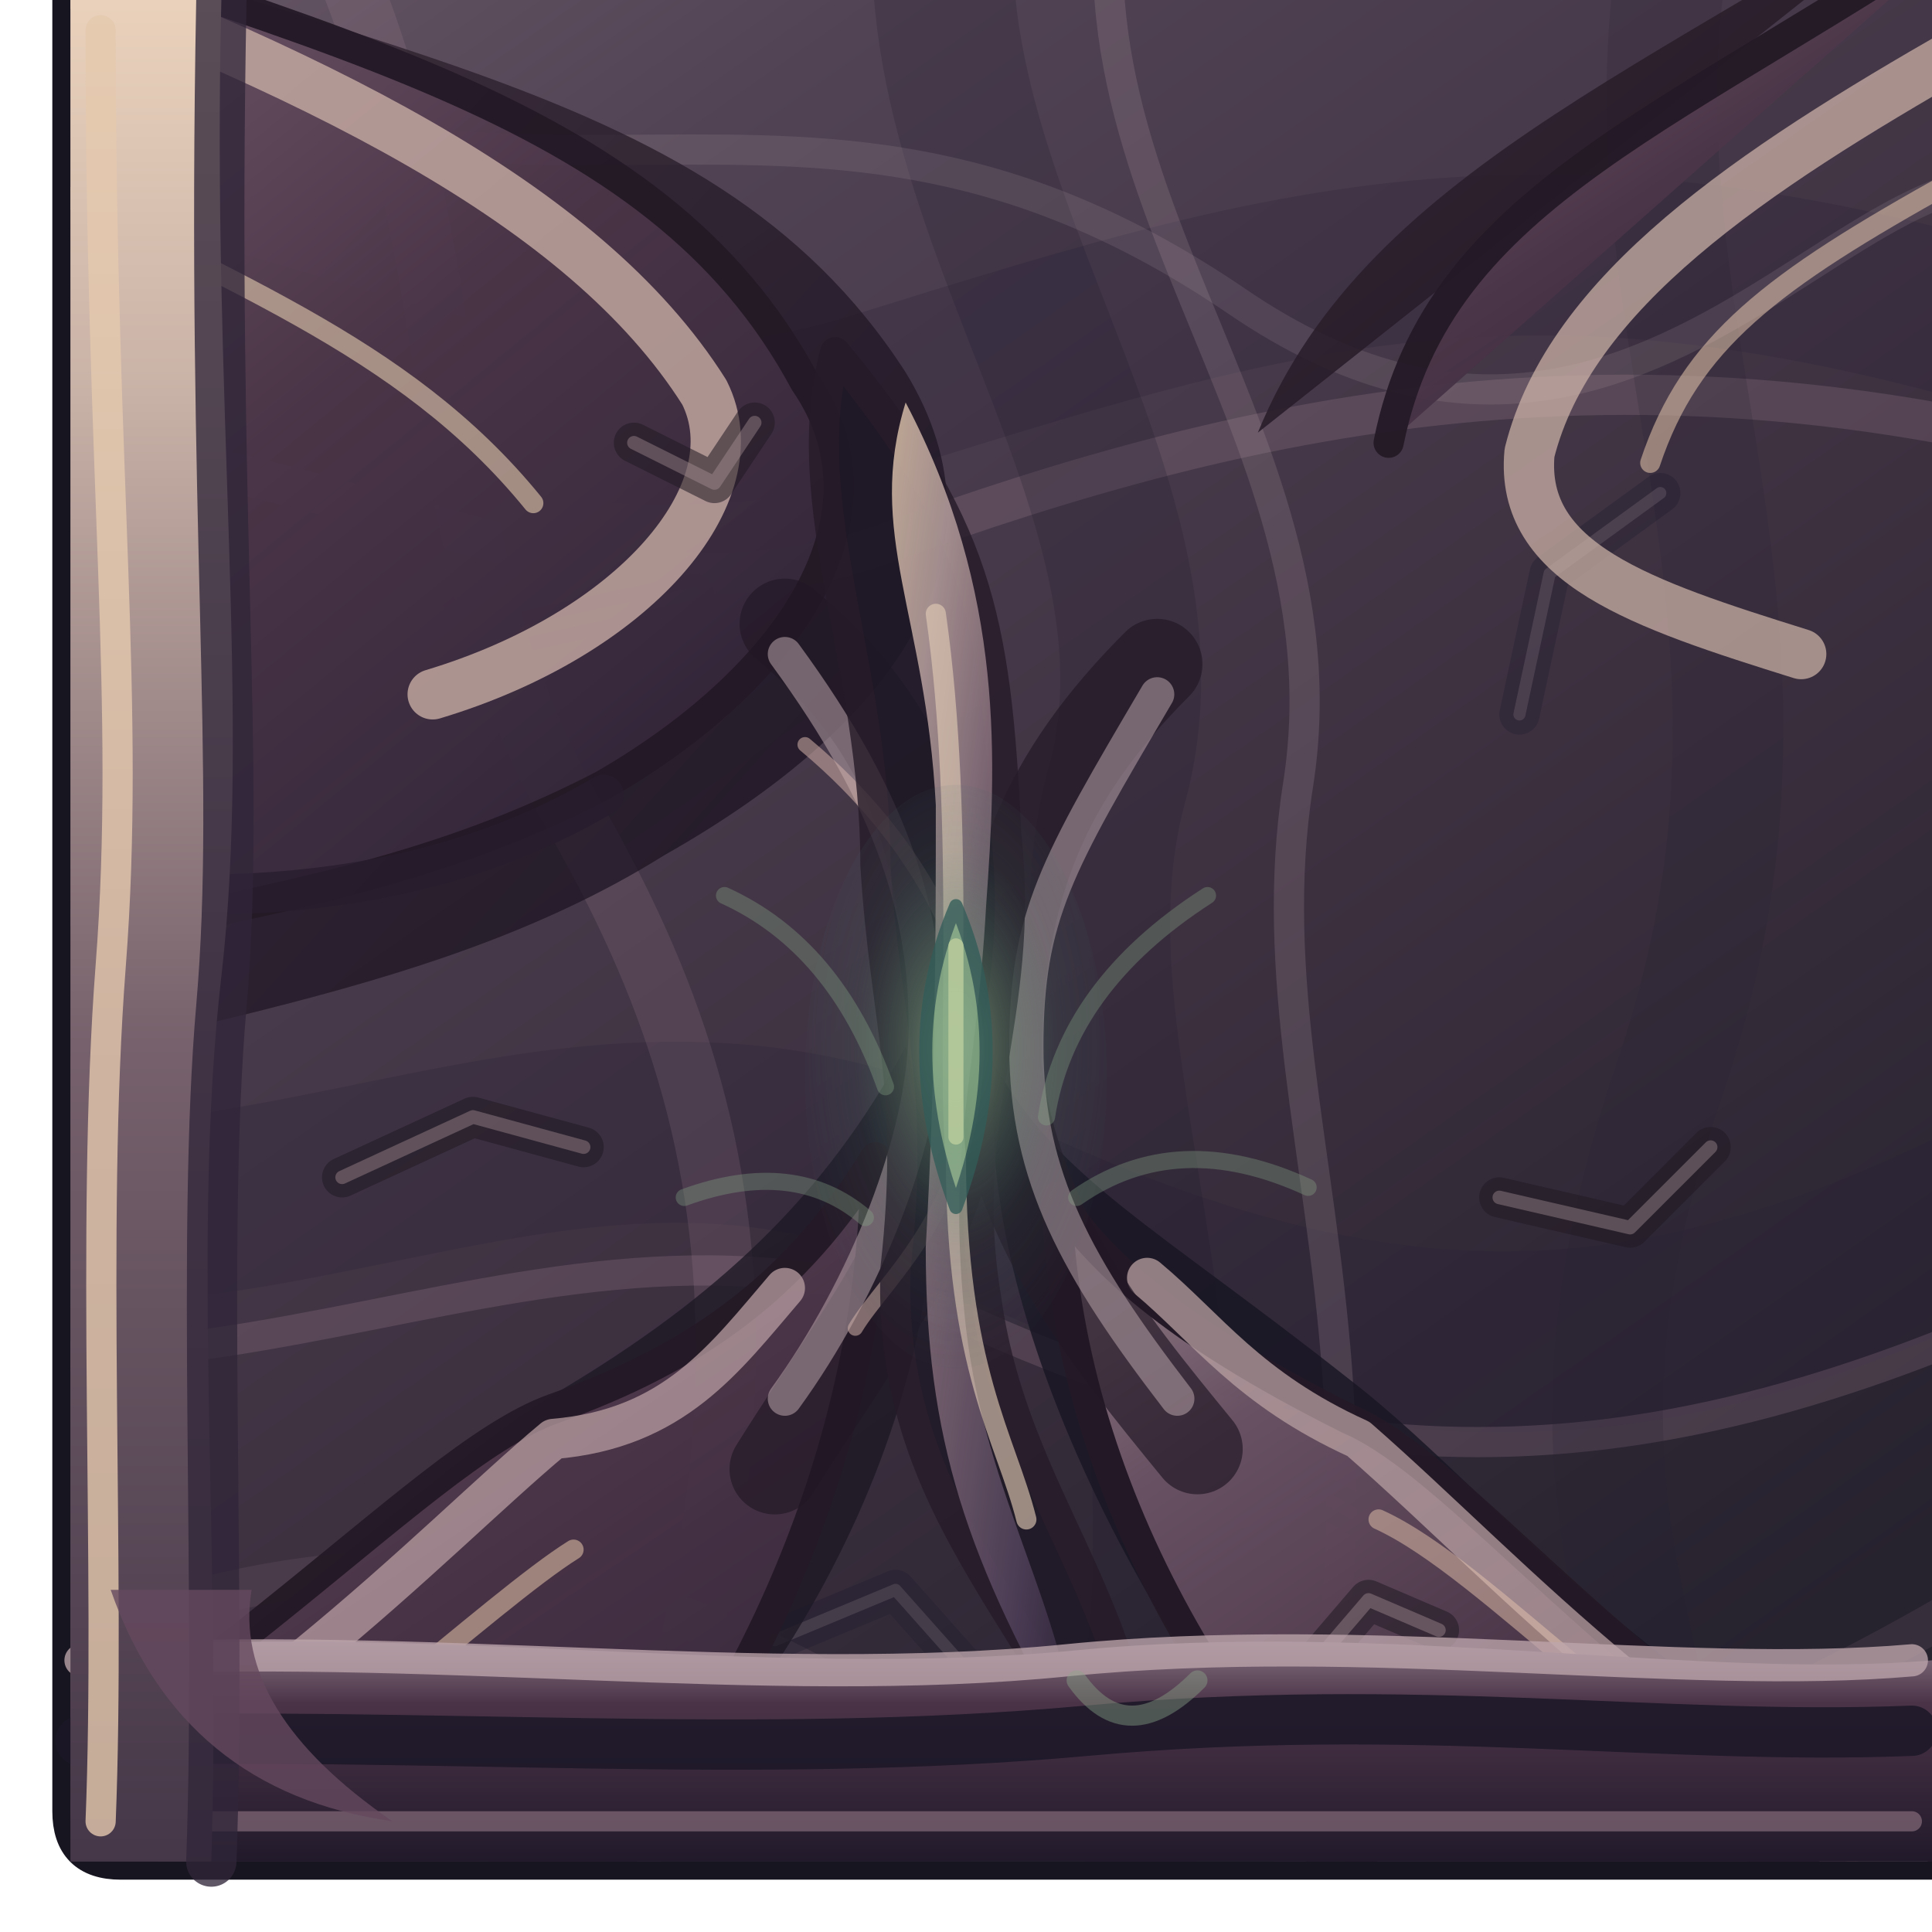
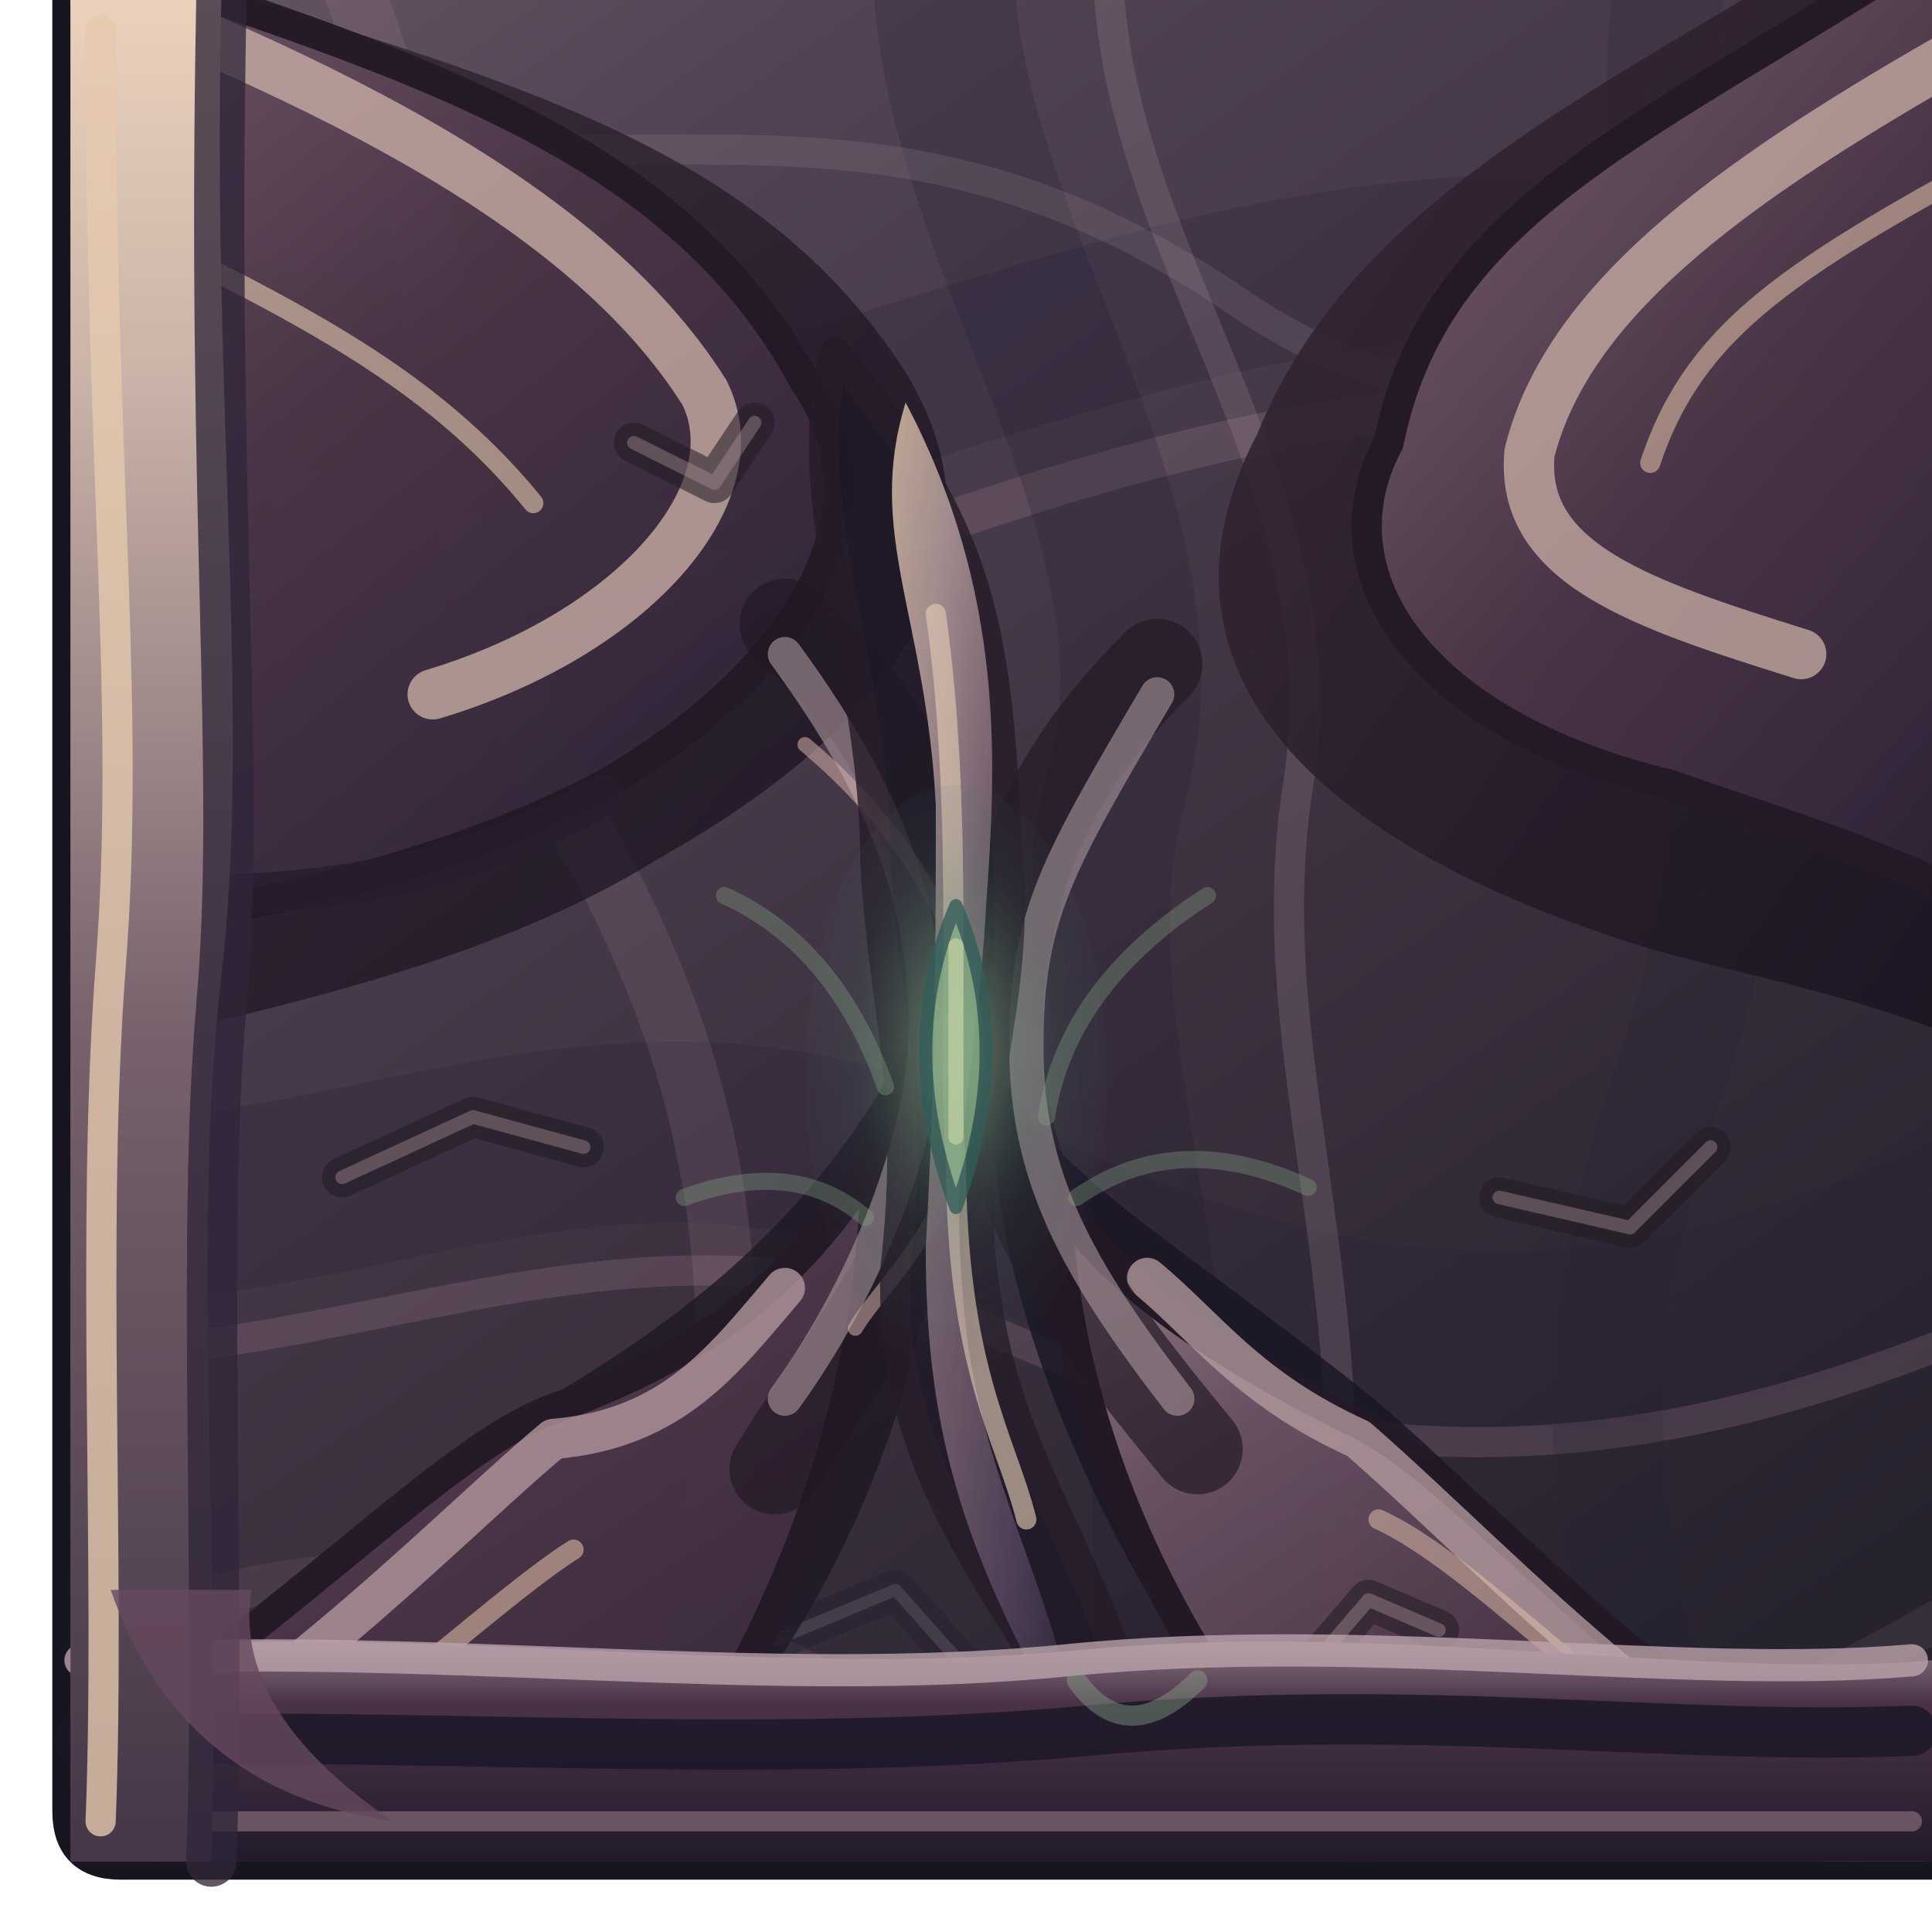
<svg xmlns="http://www.w3.org/2000/svg" width="192" height="192" viewBox="0 0 192 192">
  <defs>
    <linearGradient id="roof" x1="0" y1="0" x2=".7" y2="1">
      <stop offset="0" stop-color="#695967" />
      <stop offset=".22" stop-color="#514354" />
      <stop offset=".63" stop-color="#3c303f" />
      <stop offset="1" stop-color="#26222e" />
    </linearGradient>
    <linearGradient id="face" x1="0" y1="0" x2="0" y2="1">
      <stop offset="0" stop-color="#867583" />
      <stop offset=".28" stop-color="#4b3347" />
      <stop offset="1" stop-color="#211a2b" />
    </linearGradient>
    <linearGradient id="chitin" x1="0" y1="0" x2="0" y2="1">
      <stop offset="0" stop-color="#ead2bc" />
      <stop offset=".2" stop-color="#cbb4a8" />
      <stop offset=".56" stop-color="#76616c" />
      <stop offset="1" stop-color="#453748" />
    </linearGradient>
    <linearGradient id="plates" x1=".1" y1="0" x2=".85" y2="1">
      <stop offset="0" stop-color="#98818a" />
      <stop offset=".18" stop-color="#6b5465" />
      <stop offset=".51" stop-color="#4a3447" />
      <stop offset=".79" stop-color="#392a3e" />
      <stop offset="1" stop-color="#241d2d" />
    </linearGradient>
    <linearGradient id="carapace" x1="0" y1="0" x2="1" y2=".95">
      <stop offset="0" stop-color="#dfc5ac" />
      <stop offset=".19" stop-color="#bea6a3" />
      <stop offset=".42" stop-color="#8a717e" />
      <stop offset=".79" stop-color="#54445e" />
      <stop offset="1" stop-color="#33283e" />
    </linearGradient>
    <radialGradient id="eye" cx="50%" cy="45%" r="60%">
      <stop offset="0" stop-color="#aec99b" stop-opacity=".92" />
      <stop offset=".25" stop-color="#6a9775" stop-opacity=".65" />
      <stop offset=".56" stop-color="#477c6b" stop-opacity=".20" />
      <stop offset="1" stop-color="#405363" stop-opacity="0" />
    </radialGradient>
    <linearGradient id="chitinShadow" x1="0" y1="0" x2="1" y2="1">
      <stop offset="0" stop-color="#3a2835" />
      <stop offset="1" stop-color="#140f1d" />
    </linearGradient>
    <clipPath id="shape">
      <path d="M 7 0 H 192 Q 192 0 192 0 V 185 Q 192 185 192 185 H 12 Q 7 185 7 180 V 0 Q 7 0 7 0 Z" />
    </clipPath>
  </defs>
  <path d="M 7 0 H 192 Q 192 0 192 0 V 185 Q 192 185 192 185 H 12 Q 7 185 7 180 V 0 Q 7 0 7 0 Z" fill="#211928" stroke="#17151f" stroke-width="3.6" opacity="1" stroke-linejoin="round" stroke-linecap="round" />
  <g clip-path="url(#shape)">
    <rect width="192" height="192" fill="url(#roof)" />
    <path d="M -28 34 C 12 15 42 53 87 39 S 157 17 219 39" fill="none" stroke="#241f36" stroke-width="16" opacity="0.24" stroke-linejoin="round" stroke-linecap="round" />
    <path d="M -27 49 C 21 32 52 67 88 54 S 165 31 220 49" fill="none" stroke="#b292a1" stroke-width="4" opacity="0.2" stroke-linejoin="round" stroke-linecap="round" />
    <path d="M -28 112 C 19 137 52 98 96 119 S 170 139 218 109" fill="none" stroke="#281f35" stroke-width="18" opacity="0.26" stroke-linejoin="round" stroke-linecap="round" />
    <path d="M -28 128 C 19 149 55 113 98 132 S 174 145 218 122" fill="none" stroke="#af899d" stroke-width="3" opacity="0.22" stroke-linejoin="round" stroke-linecap="round" />
    <path d="M 22 -26 C 51 17 38 48 57 81 S 81 148 49 219" fill="none" stroke="#ae8b9c" stroke-width="6" opacity="0.17" stroke-linejoin="round" stroke-linecap="round" />
    <path d="M 98 -25 C 81 12 120 45 111 78 S 133 147 100 218" fill="none" stroke="#1e1c2e" stroke-width="14" opacity="0.23" stroke-linejoin="round" stroke-linecap="round" />
    <path d="M 115 -26 C 97 14 135 40 129 78 S 150 148 115 219" fill="none" stroke="#ac94a0" stroke-width="3" opacity="0.22" stroke-linejoin="round" stroke-linecap="round" />
    <path d="M 172 -25 C 152 24 184 54 166 107 S 176 166 163 217" fill="none" stroke="#262030" stroke-width="11" opacity="0.19" stroke-linejoin="round" stroke-linecap="round" />
    <path d="M -18 177 Q 37 139 87 170 T 213 148" fill="none" stroke="#967487" stroke-width="4" opacity="0.15" stroke-linejoin="round" stroke-linecap="round" />
    <path d="M 0 2 C 54 29 79 0 123 30 S 189 1 209 23" fill="none" stroke="#baa7ae" stroke-width="3" opacity="0.15" stroke-linejoin="round" stroke-linecap="round" />
    <path d="M 39 54 l 12 9 l 18 -4" fill="none" stroke="#1e1a2d" stroke-width="4" opacity="0.34" stroke-linejoin="round" stroke-linecap="round" />
    <path d="M 39 54 l 12 9 l 18 -4" fill="none" stroke="#b1a0a7" stroke-width="1.2" opacity="0.19" stroke-linejoin="round" stroke-linecap="round" />
    <path d="M 146 157 l -14 -8 l -15 4" fill="none" stroke="#1e1a2d" stroke-width="4" opacity="0.34" stroke-linejoin="round" stroke-linecap="round" />
    <path d="M 146 157 l -14 -8 l -15 4" fill="none" stroke="#b1a0a7" stroke-width="1.2" opacity="0.19" stroke-linejoin="round" stroke-linecap="round" />
    <path d="M 77 163 l 12 -5 l 8 9" fill="none" stroke="#1e1a2d" stroke-width="4" opacity="0.34" stroke-linejoin="round" stroke-linecap="round" />
    <path d="M 77 163 l 12 -5 l 8 9" fill="none" stroke="#b1a0a7" stroke-width="1.2" opacity="0.19" stroke-linejoin="round" stroke-linecap="round" />
    <path d="M 165 49 l -11 8 l -3 14" fill="none" stroke="#1e1a2d" stroke-width="4" opacity="0.34" stroke-linejoin="round" stroke-linecap="round" />
    <path d="M 165 49 l -11 8 l -3 14" fill="none" stroke="#b1a0a7" stroke-width="1.2" opacity="0.19" stroke-linejoin="round" stroke-linecap="round" />
    <path d="M -24 -17 C 32 6 70 6 90 37 C 101 55 89 72 66 85 C 42 100 12 102 -19 112 Z" fill="url(#chitinShadow)" stroke="#241926" stroke-width="0" opacity="0.76" stroke-linejoin="round" stroke-linecap="round" />
    <path d="M -21 -14 C 32 4 65 10 80 38 C 89 51 79 67 60 78 C 35 91 13 90 -21 101 Z" fill="url(#plates)" stroke="#241926" stroke-width="3" opacity="0.95" stroke-linejoin="round" stroke-linecap="round" />
-     <path d="M 202 -18 C 167 6 136 16 125 43 C 113 66 130 83 C 174 98 195 99 215 115 Z" fill="url(#chitinShadow)" stroke="#241926" stroke-width="0" opacity="0.86" stroke-linejoin="round" stroke-linecap="round" />
-     <path d="M 199 -10 C 167 12 143 19 138 44 C 131 57 141 72 C 166 78 183 84 207 99 Z" fill="url(#plates)" stroke="#241926" stroke-width="3" opacity="0.95" stroke-linejoin="round" stroke-linecap="round" />
+     <path d="M 202 -18 C 167 6 136 16 125 43 C 113 66 130 83 160 93 C 174 98 195 99 215 115 Z" fill="url(#chitinShadow)" stroke="#241926" stroke-width="0" opacity="0.86" stroke-linejoin="round" stroke-linecap="round" />
+     <path d="M 199 -10 C 167 12 143 19 138 44 C 131 57 141 72 166 78 C 183 84 199 88 207 99 Z" fill="url(#plates)" stroke="#241926" stroke-width="3" opacity="0.95" stroke-linejoin="round" stroke-linecap="round" />
    <path d="M -29 190 C 19 174 36 150 56 138 C 71 129 82 119 90 104 C 99 127 84 164 61 184 L 35 218 Z" fill="#1d1825" stroke="#241926" stroke-width="0" opacity="0.79" stroke-linejoin="round" stroke-linecap="round" />
    <path d="M -23 192 C 19 173 41 145 55 140 C 69 135 79 128 87 115 C 87 144 74 171 58 189 L 35 213 Z" fill="url(#plates)" stroke="#241926" stroke-width="3" opacity="0.95" stroke-linejoin="round" stroke-linecap="round" />
    <path d="M 216 190 C 168 176 151 150 134 137 C 115 122 105 117 99 106 C 96 131 117 171 140 191 L 166 218 Z" fill="#181522" stroke="#241926" stroke-width="0" opacity="0.81" stroke-linejoin="round" stroke-linecap="round" />
    <path d="M 211 194 C 167 177 148 147 134 141 C 116 132 109 125 105 119 C 106 148 122 174 142 192 L 164 215 Z" fill="url(#plates)" stroke="#241926" stroke-width="3" opacity="0.95" stroke-linejoin="round" stroke-linecap="round" />
    <path d="M -4 -6 C 31 7 58 20 70 39 C 75 49 63 63 43 69" fill="none" stroke="#cbb0a7" stroke-width="5" opacity="0.78" stroke-linejoin="round" stroke-linecap="round" />
    <path d="M 0 16 C 22 28 40 34 53 50" fill="none" stroke="#e4ccaf" stroke-width="2" opacity="0.6" stroke-linejoin="round" stroke-linecap="round" />
    <path d="M -4 87 C 22 91 43 89 60 79" fill="none" stroke="#261c2d" stroke-width="4" opacity="0.78" stroke-linejoin="round" stroke-linecap="round" />
    <path d="M 195 5 C 174 17 156 29 152 45 C 151 56 163 60 179 65" fill="none" stroke="#ceb4a9" stroke-width="5" opacity="0.72" stroke-linejoin="round" stroke-linecap="round" />
    <path d="M 194 18 C 176 28 168 34 164 46" fill="none" stroke="#e6c6ac" stroke-width="2" opacity="0.55" stroke-linejoin="round" stroke-linecap="round" />
    <path d="M -8 189 C 23 175 43 153 55 143 C 67 142 72 135 78 128" fill="none" stroke="#b79da0" stroke-width="4" opacity="0.76" stroke-linejoin="round" stroke-linecap="round" />
    <path d="M 10 190 C 30 177 49 159 57 154" fill="none" stroke="#e2c3a7" stroke-width="2" opacity="0.56" stroke-linejoin="round" stroke-linecap="round" />
    <path d="M 201 192 C 167 176 151 157 135 143 C 124 138 120 132 114 127" fill="none" stroke="#b8a0a1" stroke-width="4" opacity="0.75" stroke-linejoin="round" stroke-linecap="round" />
    <path d="M 188 188 C 164 175 148 156 137 151" fill="none" stroke="#e4c3ad" stroke-width="2" opacity="0.51" stroke-linejoin="round" stroke-linecap="round" />
    <path d="M 78 62 C 90 72 94 83 95 103 C 96 120 87 130 77 146 M 115 66 C 104 77 99 88 99 106 C 101 122 110 133 119 144" fill="none" stroke="#211825" stroke-width="9" opacity="0.68" stroke-linejoin="round" stroke-linecap="round" />
    <path d="M 78 65 C 89 80 92 91 92 102 S 86 128 78 139 M 115 69 C 105 86 102 91 102 104 S 107 126 117 139" fill="none" stroke="#b09ba2" stroke-width="3.4" opacity="0.58" stroke-linejoin="round" stroke-linecap="round" />
    <path d="M 80 74 C 92 84 97 96 97 104 C 97 120 88 127 85 132" fill="none" stroke="#d2b0a8" stroke-width="1.5" opacity="0.55" stroke-linejoin="round" stroke-linecap="round" />
    <path d="M 83 35 C 97 52 99 61 100 83 C 102 101 95 111 98 129 C 101 151 116 161 114 189 C 108 164 88 153 89 126 C 91 108 88 102 87 86 C 87 66 79 50 83 35 Z" fill="#1d1724" stroke="#251a28" stroke-width="3" opacity="0.8" stroke-linejoin="round" stroke-linecap="round" />
    <path d="M 90 40 C 100 59 99 76 98 90 C 97 108 94 114 96 132 C 98 149 106 160 107 174 C 96 155 92 143 92 124 C 93 106 93 93 93 80 C 92 61 86 53 90 40 Z" fill="url(#carapace)" stroke="none" stroke-width="1" opacity="0.82" stroke-linejoin="round" stroke-linecap="round" />
    <path d="M 93 61 C 96 82 94 106 95 115 C 95 136 100 143 102 151" fill="none" stroke="#e0cab4" stroke-width="2" opacity="0.64" stroke-linejoin="round" stroke-linecap="round" />
    <ellipse cx="95" cy="107" rx="15" ry="29" fill="url(#eye)" opacity=".68" />
    <path d="M 95 90 Q 101 104 95 120 Q 89 104 95 90 Z" fill="#80aa83" stroke="#315c58" stroke-width="1.3" opacity="0.77" stroke-linejoin="round" stroke-linecap="round" />
    <path d="M 95 94 L 95 113" fill="none" stroke="#c7d5a2" stroke-width="1.5" opacity="0.66" stroke-linejoin="round" stroke-linecap="round" />
    <path d="M 72 89 Q 83 94 88 108" fill="none" stroke="#88a688" stroke-width="1.7" opacity="0.34" stroke-linejoin="round" stroke-linecap="round" />
    <path d="M 120 89 Q 106 98 104 111" fill="none" stroke="#88a688" stroke-width="1.7" opacity="0.34" stroke-linejoin="round" stroke-linecap="round" />
    <path d="M 68 119 Q 79 115 86 121" fill="none" stroke="#88a688" stroke-width="1.7" opacity="0.34" stroke-linejoin="round" stroke-linecap="round" />
    <path d="M 130 118 Q 117 112 107 119" fill="none" stroke="#88a688" stroke-width="1.7" opacity="0.34" stroke-linejoin="round" stroke-linecap="round" />
    <path d="M 34 117 l 13 -6 l 11 3" fill="none" stroke="#201923" stroke-width="4" opacity="0.55" stroke-linejoin="round" stroke-linecap="round" />
    <path d="M 34 117 l 13 -6 l 11 3" fill="none" stroke="#af999e" stroke-width="1.35" opacity="0.39" stroke-linejoin="round" stroke-linecap="round" />
    <path d="M 149 119 l 13 3 l 8 -8" fill="none" stroke="#201923" stroke-width="4" opacity="0.55" stroke-linejoin="round" stroke-linecap="round" />
    <path d="M 149 119 l 13 3 l 8 -8" fill="none" stroke="#af999e" stroke-width="1.35" opacity="0.39" stroke-linejoin="round" stroke-linecap="round" />
    <path d="M 63 44 l 8 4 l 4 -6" fill="none" stroke="#201923" stroke-width="4" opacity="0.55" stroke-linejoin="round" stroke-linecap="round" />
    <path d="M 63 44 l 8 4 l 4 -6" fill="none" stroke="#af999e" stroke-width="1.35" opacity="0.39" stroke-linejoin="round" stroke-linecap="round" />
    <path d="M 143 162 l -7 -3 l -6 7" fill="none" stroke="#201923" stroke-width="4" opacity="0.55" stroke-linejoin="round" stroke-linecap="round" />
    <path d="M 143 162 l -7 -3 l -6 7" fill="none" stroke="#af999e" stroke-width="1.35" opacity="0.39" stroke-linejoin="round" stroke-linecap="round" />
  </g>
  <path d="M 7 164 C 41 161 76 167 107 164 S 169 167 192 165 L 192 185 L 7 185 Z" fill="url(#face)" stroke="none" stroke-width="1" opacity="1" stroke-linejoin="round" stroke-linecap="round" />
  <path d="M 8 165 C 42 163 76 168 106 165 S 167 167 190 165" fill="none" stroke="#bea5ac" stroke-width="3.2" opacity="0.78" stroke-linejoin="round" stroke-linecap="round" />
  <path d="M 8 173 C 42 172 75 175 108 172 S 165 173 190 172" fill="none" stroke="#1a1727" stroke-width="5" opacity="0.84" stroke-linejoin="round" stroke-linecap="round" />
  <path d="M 9 181 L 190 181" fill="none" stroke="#b3939f" stroke-width="2" opacity="0.46" stroke-linejoin="round" stroke-linecap="round" />
  <path d="M 7 0 L 22 0 C 21 40 25 71 22 97 S 22 154 21 185 L 7 185 Z" fill="url(#chitin)" stroke="none" stroke-width="1" opacity="1" stroke-linejoin="round" stroke-linecap="round" />
  <path d="M 10 3 C 10 48 13 70 11 96 S 11 156 10 181" fill="none" stroke="#e5c9ae" stroke-width="3" opacity="0.8" stroke-linejoin="round" stroke-linecap="round" />
  <path d="M 22 0 C 21 52 24 77 22 100 S 22 158 21 185" fill="none" stroke="#302539" stroke-width="5" opacity="0.77" stroke-linejoin="round" stroke-linecap="round" />
  <path d="M 11 158 Q 18 178 39 181 Q 23 170 25 158 Z" fill="#65495e" stroke="none" stroke-width="1" opacity="0.8" stroke-linejoin="round" stroke-linecap="round" />
  <path d="M 107 167 Q 112 174 119 167" fill="none" stroke="#8ca68a" stroke-width="2" opacity="0.42" stroke-linejoin="round" stroke-linecap="round" />
</svg>
